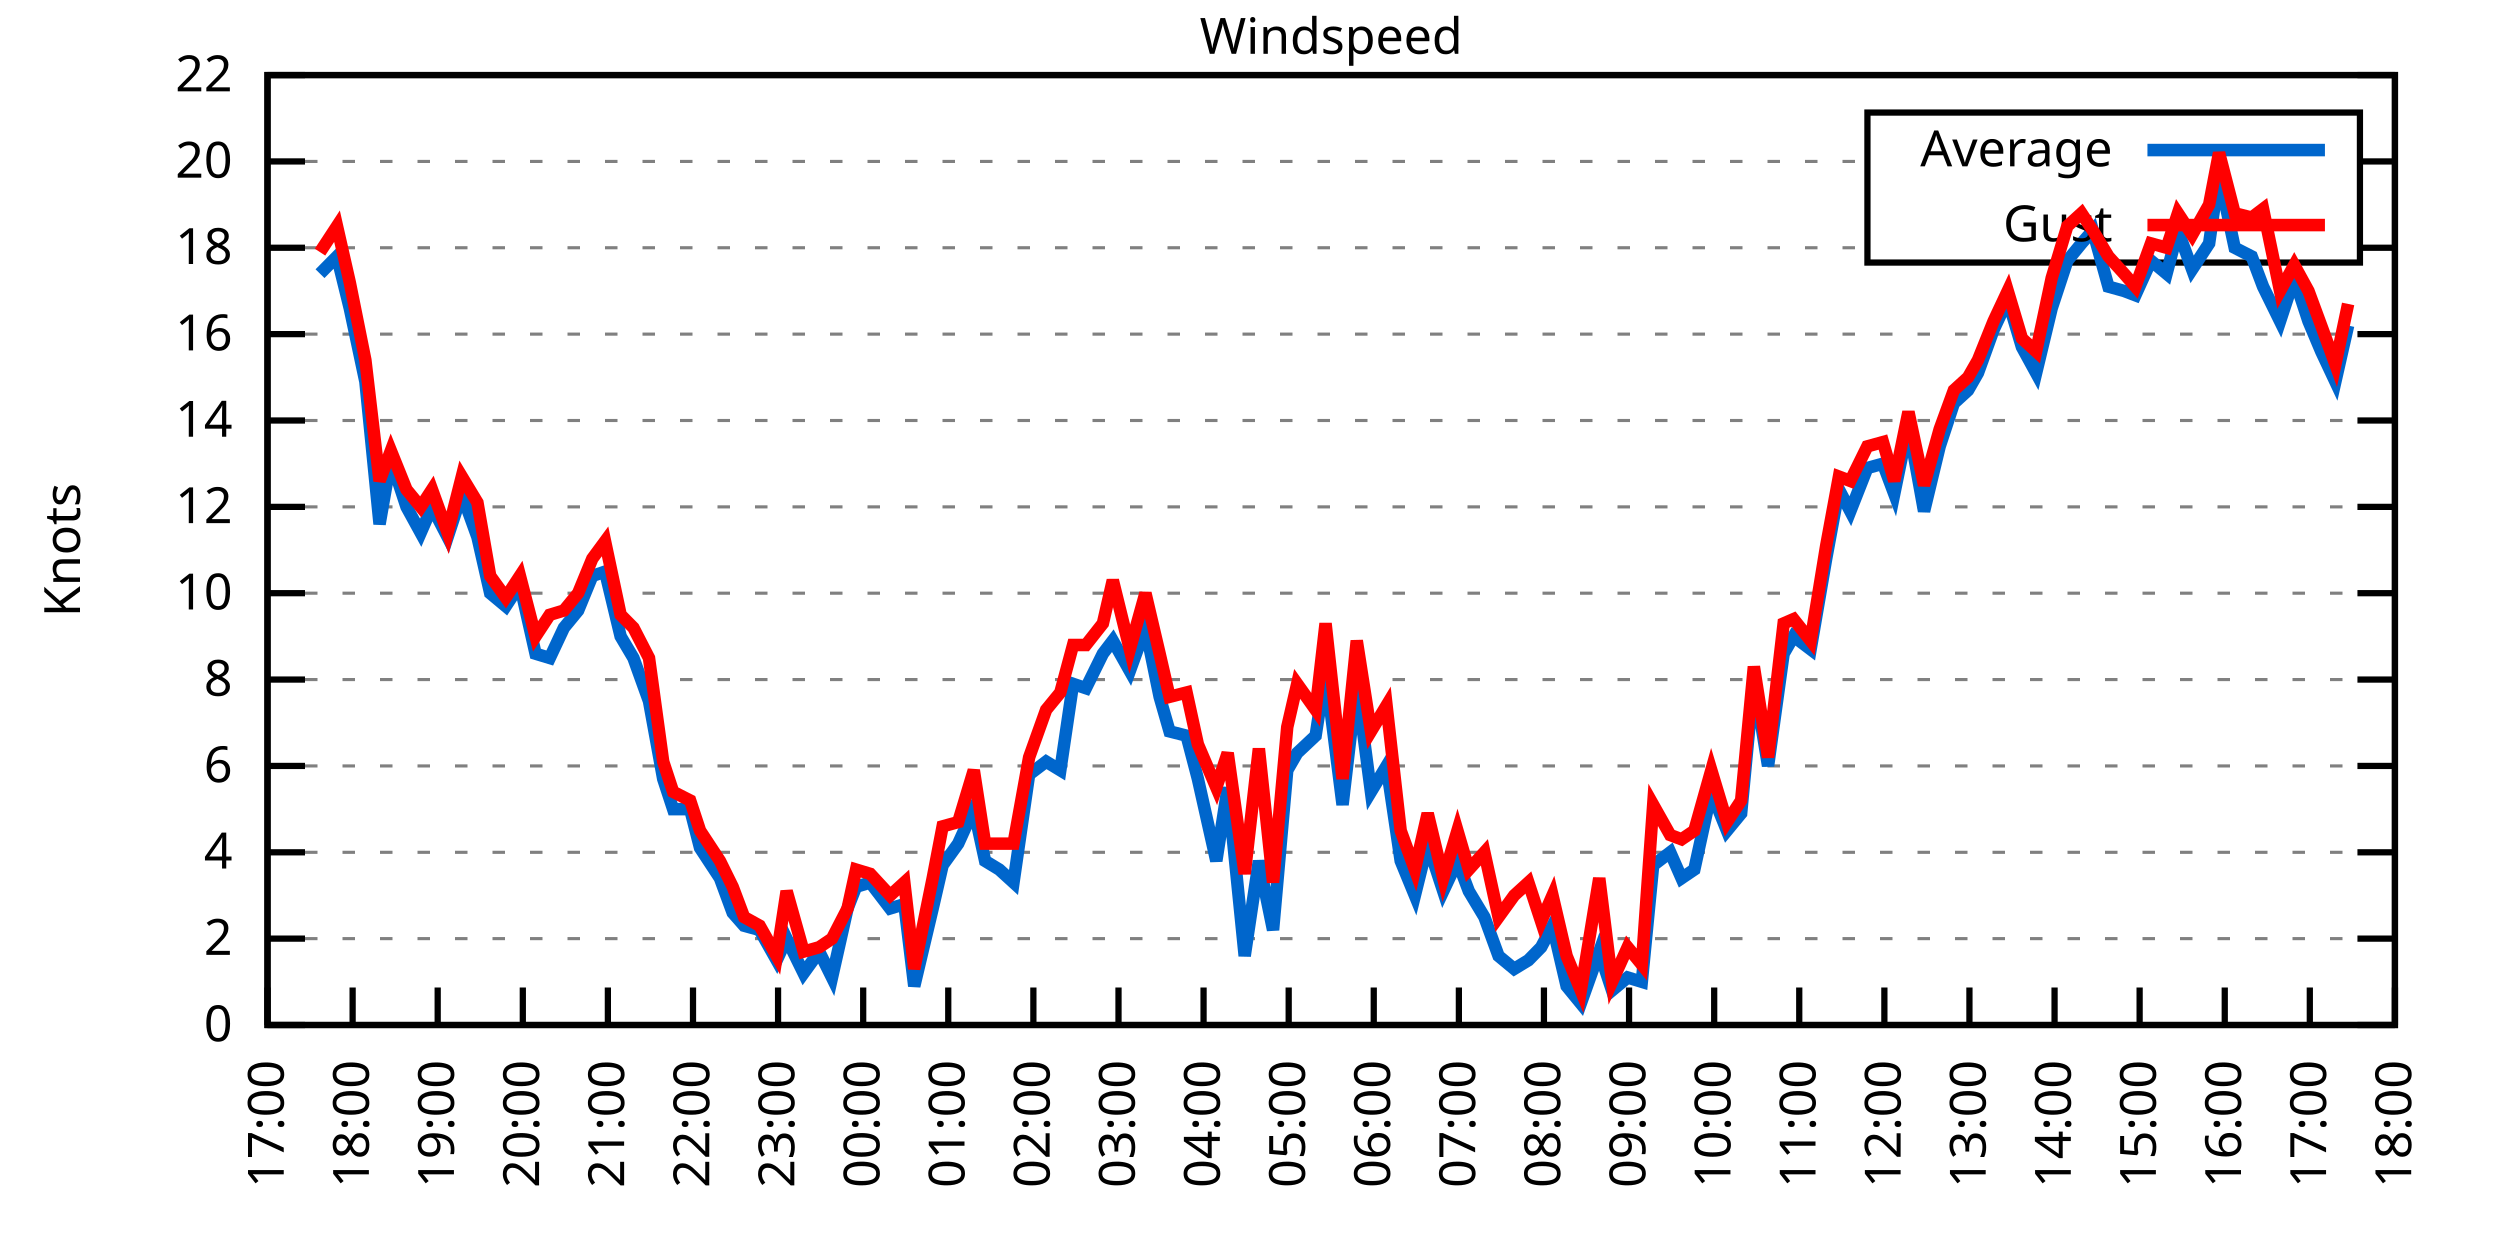
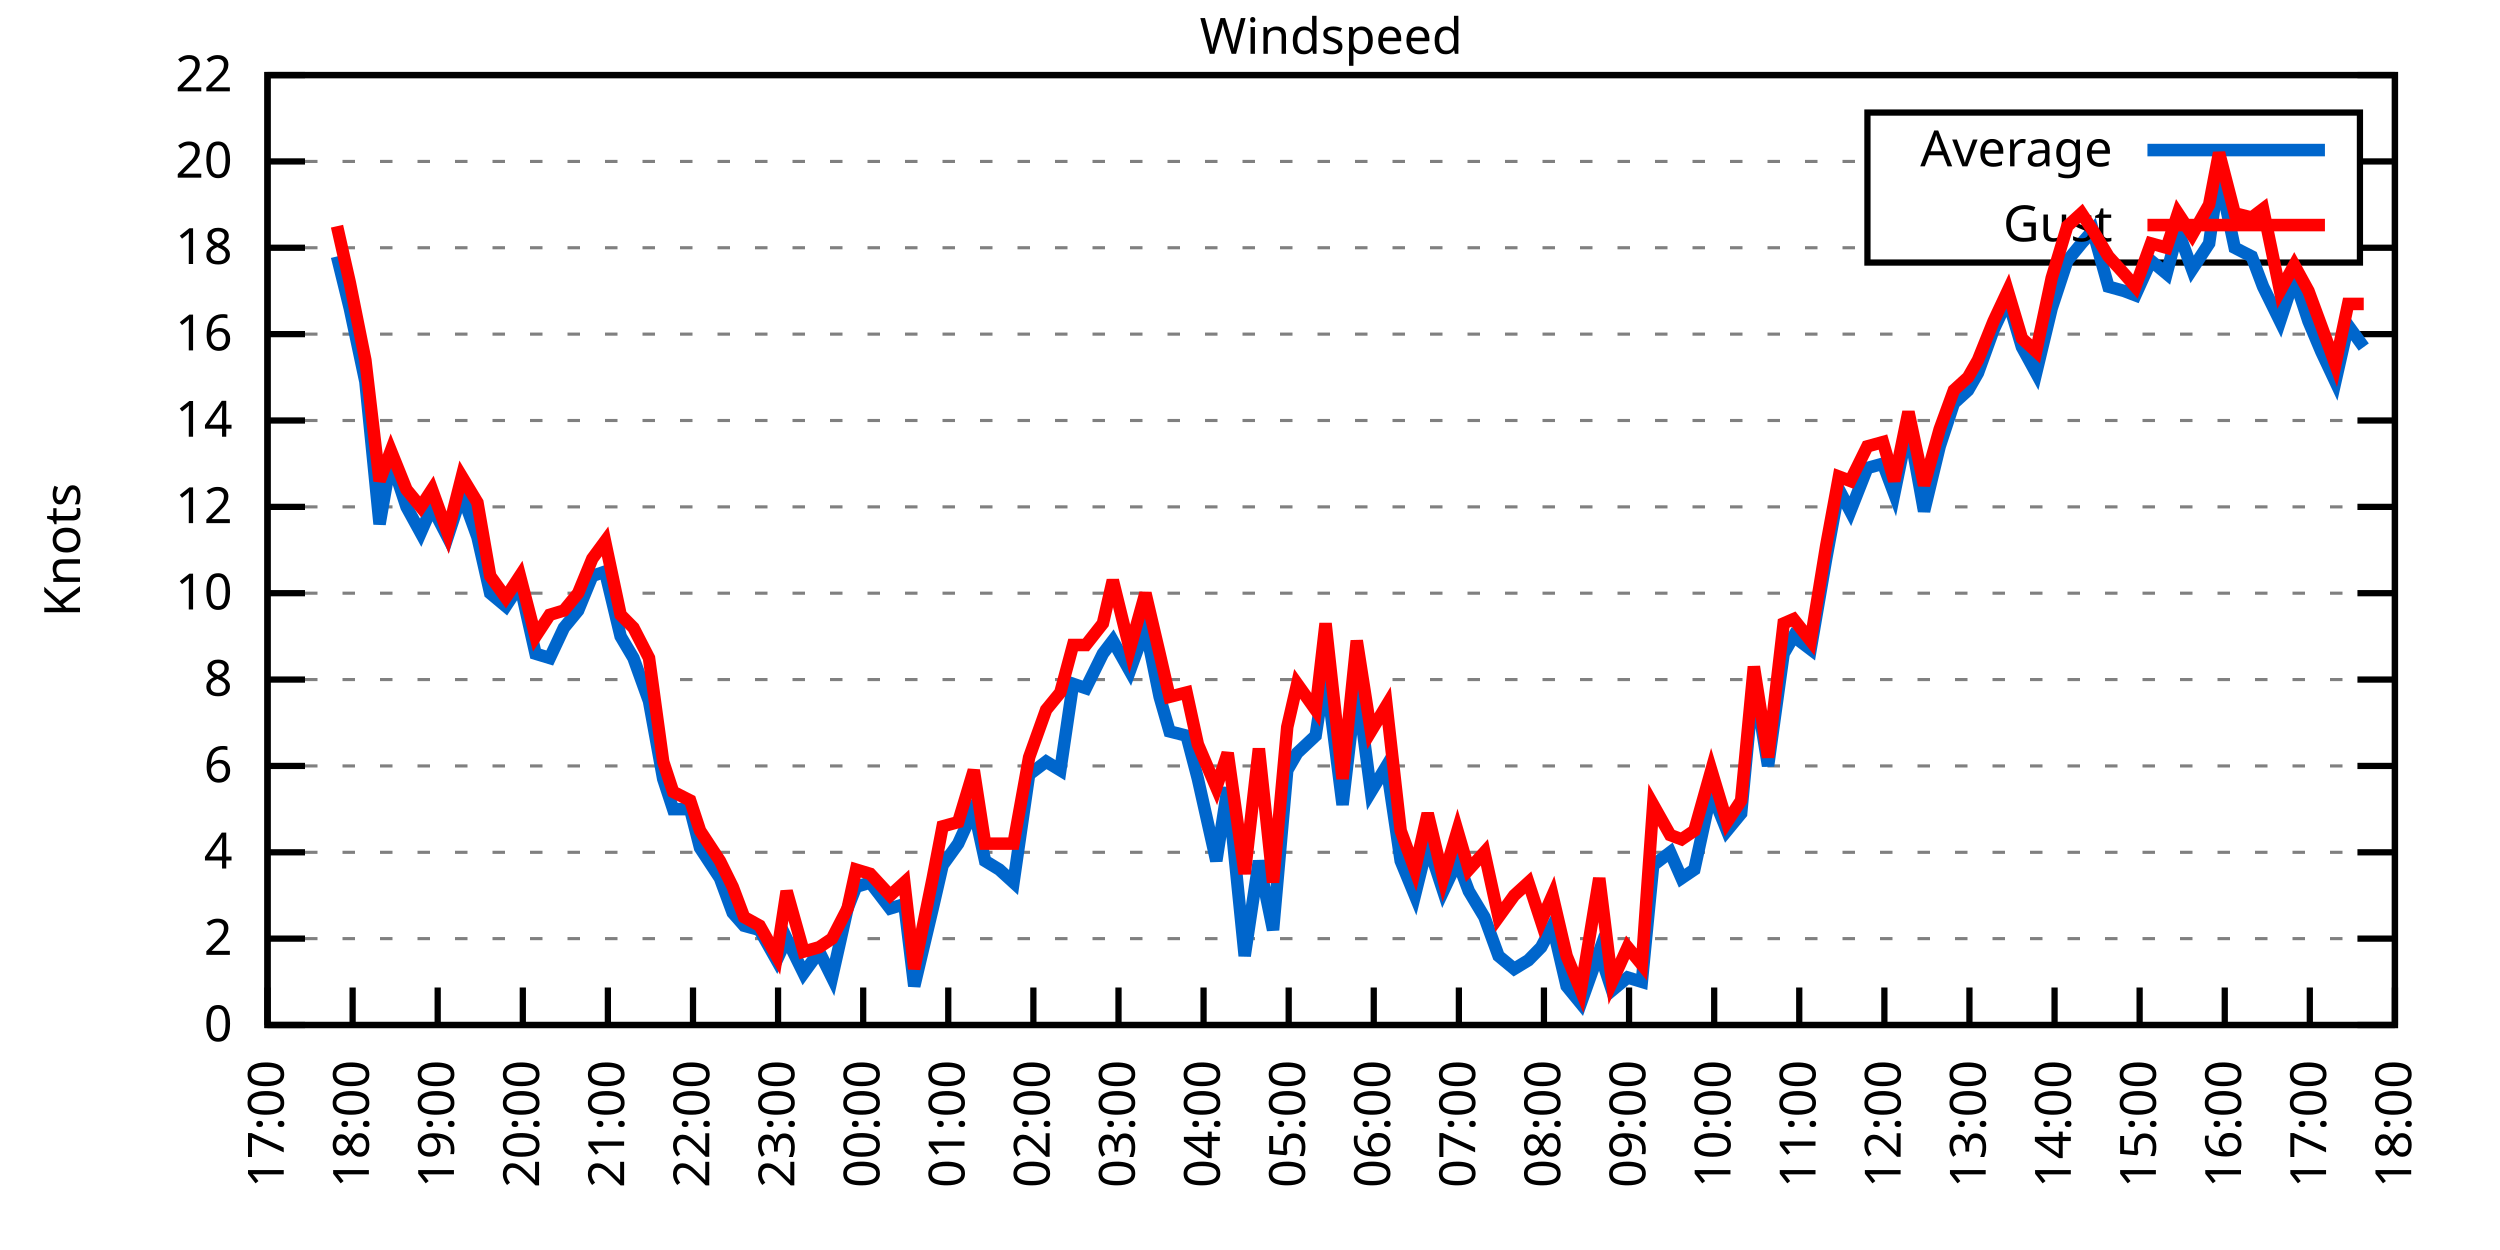
<svg xmlns="http://www.w3.org/2000/svg" xmlns:xlink="http://www.w3.org/1999/xlink" width="400" height="200" viewBox="0 0 400 200">
  <g id="gnuplot_canvas">
    <rect x="0" y="0" width="400" height="200" fill="none" />
    <defs>
      <circle id="gpDot" r="0.5" stroke-width="0.5" stroke="currentColor" />
      <path id="gpPt0" stroke-width="0.333" stroke="currentColor" d="M-1,0 h2 M0,-1 v2" />
      <path id="gpPt1" stroke-width="0.333" stroke="currentColor" d="M-1,-1 L1,1 M1,-1 L-1,1" />
      <path id="gpPt2" stroke-width="0.333" stroke="currentColor" d="M-1,0 L1,0 M0,-1 L0,1 M-1,-1 L1,1 M-1,1 L1,-1" />
      <rect id="gpPt3" stroke-width="0.333" stroke="currentColor" x="-1" y="-1" width="2" height="2" />
      <rect id="gpPt4" stroke-width="0.333" stroke="currentColor" fill="currentColor" x="-1" y="-1" width="2" height="2" />
      <circle id="gpPt5" stroke-width="0.333" stroke="currentColor" cx="0" cy="0" r="1" />
      <use xlink:href="#gpPt5" id="gpPt6" fill="currentColor" stroke="none" />
      <path id="gpPt7" stroke-width="0.333" stroke="currentColor" d="M0,-1.33 L-1.33,0.67 L1.33,0.67 z" />
      <use xlink:href="#gpPt7" id="gpPt8" fill="currentColor" stroke="none" />
      <use xlink:href="#gpPt7" id="gpPt9" stroke="currentColor" transform="rotate(180)" />
      <use xlink:href="#gpPt9" id="gpPt10" fill="currentColor" stroke="none" />
      <use xlink:href="#gpPt3" id="gpPt11" stroke="currentColor" transform="rotate(45)" />
      <use xlink:href="#gpPt11" id="gpPt12" fill="currentColor" stroke="none" />
      <path id="gpPt13" stroke-width="0.333" stroke="currentColor" d="M0,1.330 L1.265,0.411 L0.782,-1.067 L-0.782,-1.076 L-1.265,0.411 z" />
      <use xlink:href="#gpPt13" id="gpPt14" fill="currentColor" stroke="none" />
      <filter id="textbox" filterUnits="objectBoundingBox" x="0" y="0" height="1" width="1">
        <feFlood flood-color="white" flood-opacity="1" result="bgnd" />
        <feComposite in="SourceGraphic" in2="bgnd" operator="atop" />
      </filter>
      <filter id="greybox" filterUnits="objectBoundingBox" x="0" y="0" height="1" width="1">
        <feFlood flood-color="lightgrey" flood-opacity="1" result="grey" />
        <feComposite in="SourceGraphic" in2="grey" operator="atop" />
      </filter>
    </defs>
    <g fill="none" color="white" stroke="currentColor" stroke-width="1.00" stroke-linecap="butt" stroke-linejoin="miter">
</g>
    <g fill="none" color="black" stroke="currentColor" stroke-width="1.00" stroke-linecap="butt" stroke-linejoin="miter">
      <g stroke="none" shape-rendering="crispEdges">
        <polygon fill="rgb(255, 255, 255)" points="42.80,164.00 383.18,164.00 383.18,12.02 42.80,12.02 " />
      </g>
    </g>
    <g fill="none" color="black" stroke="currentColor" stroke-width="1.00" stroke-linecap="butt" stroke-linejoin="miter">
</g>
    <g fill="none" color="black" stroke="black" stroke-width="0.50" stroke-linecap="butt" stroke-linejoin="miter">
</g>
    <g fill="none" color="gray" stroke="currentColor" stroke-width="0.50" stroke-linecap="butt" stroke-linejoin="miter">
      <path stroke="gray" stroke-dasharray="2,4" class="gridline" d="M42.80,164.00 L383.19,164.00  " />
    </g>
    <g fill="none" color="gray" stroke="gray" stroke-width="1.00" stroke-linecap="butt" stroke-linejoin="miter">
</g>
    <g fill="none" color="black" stroke="currentColor" stroke-width="1.00" stroke-linecap="butt" stroke-linejoin="miter">
      <path stroke="black" d="M42.80,164.00 L48.80,164.00 M383.19,164.00 L377.19,164.00  " />
      <g transform="translate(37.20,166.60)" stroke="none" fill="black" font-family="Sans" font-size="8.00" text-anchor="end">
        <text>
          <tspan font-family="Sans"> 0</tspan>
        </text>
      </g>
    </g>
    <g fill="none" color="black" stroke="currentColor" stroke-width="1.00" stroke-linecap="butt" stroke-linejoin="miter">
</g>
    <g fill="none" color="black" stroke="black" stroke-width="0.50" stroke-linecap="butt" stroke-linejoin="miter">
</g>
    <g fill="none" color="gray" stroke="currentColor" stroke-width="0.50" stroke-linecap="butt" stroke-linejoin="miter">
      <path stroke="gray" stroke-dasharray="2,4" class="gridline" d="M42.80,150.18 L383.19,150.18  " />
    </g>
    <g fill="none" color="gray" stroke="gray" stroke-width="1.00" stroke-linecap="butt" stroke-linejoin="miter">
</g>
    <g fill="none" color="black" stroke="currentColor" stroke-width="1.00" stroke-linecap="butt" stroke-linejoin="miter">
      <path stroke="black" d="M42.80,150.18 L48.80,150.18 M383.19,150.18 L377.19,150.18  " />
      <g transform="translate(37.20,152.78)" stroke="none" fill="black" font-family="Sans" font-size="8.00" text-anchor="end">
        <text>
          <tspan font-family="Sans"> 2</tspan>
        </text>
      </g>
    </g>
    <g fill="none" color="black" stroke="currentColor" stroke-width="1.00" stroke-linecap="butt" stroke-linejoin="miter">
</g>
    <g fill="none" color="black" stroke="black" stroke-width="0.50" stroke-linecap="butt" stroke-linejoin="miter">
</g>
    <g fill="none" color="gray" stroke="currentColor" stroke-width="0.50" stroke-linecap="butt" stroke-linejoin="miter">
      <path stroke="gray" stroke-dasharray="2,4" class="gridline" d="M42.80,136.37 L383.19,136.37  " />
    </g>
    <g fill="none" color="gray" stroke="gray" stroke-width="1.00" stroke-linecap="butt" stroke-linejoin="miter">
</g>
    <g fill="none" color="black" stroke="currentColor" stroke-width="1.00" stroke-linecap="butt" stroke-linejoin="miter">
      <path stroke="black" d="M42.80,136.37 L48.80,136.37 M383.19,136.37 L377.19,136.37  " />
      <g transform="translate(37.20,138.97)" stroke="none" fill="black" font-family="Sans" font-size="8.00" text-anchor="end">
        <text>
          <tspan font-family="Sans"> 4</tspan>
        </text>
      </g>
    </g>
    <g fill="none" color="black" stroke="currentColor" stroke-width="1.00" stroke-linecap="butt" stroke-linejoin="miter">
</g>
    <g fill="none" color="black" stroke="black" stroke-width="0.50" stroke-linecap="butt" stroke-linejoin="miter">
</g>
    <g fill="none" color="gray" stroke="currentColor" stroke-width="0.50" stroke-linecap="butt" stroke-linejoin="miter">
      <path stroke="gray" stroke-dasharray="2,4" class="gridline" d="M42.80,122.55 L383.19,122.55  " />
    </g>
    <g fill="none" color="gray" stroke="gray" stroke-width="1.00" stroke-linecap="butt" stroke-linejoin="miter">
</g>
    <g fill="none" color="black" stroke="currentColor" stroke-width="1.00" stroke-linecap="butt" stroke-linejoin="miter">
      <path stroke="black" d="M42.80,122.55 L48.80,122.55 M383.19,122.55 L377.19,122.55  " />
      <g transform="translate(37.20,125.15)" stroke="none" fill="black" font-family="Sans" font-size="8.00" text-anchor="end">
        <text>
          <tspan font-family="Sans"> 6</tspan>
        </text>
      </g>
    </g>
    <g fill="none" color="black" stroke="currentColor" stroke-width="1.00" stroke-linecap="butt" stroke-linejoin="miter">
</g>
    <g fill="none" color="black" stroke="black" stroke-width="0.50" stroke-linecap="butt" stroke-linejoin="miter">
</g>
    <g fill="none" color="gray" stroke="currentColor" stroke-width="0.50" stroke-linecap="butt" stroke-linejoin="miter">
      <path stroke="gray" stroke-dasharray="2,4" class="gridline" d="M42.80,108.73 L383.19,108.73  " />
    </g>
    <g fill="none" color="gray" stroke="gray" stroke-width="1.00" stroke-linecap="butt" stroke-linejoin="miter">
</g>
    <g fill="none" color="black" stroke="currentColor" stroke-width="1.00" stroke-linecap="butt" stroke-linejoin="miter">
      <path stroke="black" d="M42.80,108.73 L48.80,108.73 M383.19,108.73 L377.19,108.73  " />
      <g transform="translate(37.20,111.33)" stroke="none" fill="black" font-family="Sans" font-size="8.00" text-anchor="end">
        <text>
          <tspan font-family="Sans"> 8</tspan>
        </text>
      </g>
    </g>
    <g fill="none" color="black" stroke="currentColor" stroke-width="1.00" stroke-linecap="butt" stroke-linejoin="miter">
</g>
    <g fill="none" color="black" stroke="black" stroke-width="0.50" stroke-linecap="butt" stroke-linejoin="miter">
</g>
    <g fill="none" color="gray" stroke="currentColor" stroke-width="0.50" stroke-linecap="butt" stroke-linejoin="miter">
      <path stroke="gray" stroke-dasharray="2,4" class="gridline" d="M42.80,94.91 L383.19,94.91  " />
    </g>
    <g fill="none" color="gray" stroke="gray" stroke-width="1.00" stroke-linecap="butt" stroke-linejoin="miter">
</g>
    <g fill="none" color="black" stroke="currentColor" stroke-width="1.00" stroke-linecap="butt" stroke-linejoin="miter">
      <path stroke="black" d="M42.80,94.91 L48.80,94.91 M383.19,94.91 L377.19,94.91  " />
      <g transform="translate(37.20,97.51)" stroke="none" fill="black" font-family="Sans" font-size="8.00" text-anchor="end">
        <text>
          <tspan font-family="Sans"> 10</tspan>
        </text>
      </g>
    </g>
    <g fill="none" color="black" stroke="currentColor" stroke-width="1.00" stroke-linecap="butt" stroke-linejoin="miter">
</g>
    <g fill="none" color="black" stroke="black" stroke-width="0.50" stroke-linecap="butt" stroke-linejoin="miter">
</g>
    <g fill="none" color="gray" stroke="currentColor" stroke-width="0.50" stroke-linecap="butt" stroke-linejoin="miter">
      <path stroke="gray" stroke-dasharray="2,4" class="gridline" d="M42.80,81.10 L383.19,81.10  " />
    </g>
    <g fill="none" color="gray" stroke="gray" stroke-width="1.00" stroke-linecap="butt" stroke-linejoin="miter">
</g>
    <g fill="none" color="black" stroke="currentColor" stroke-width="1.00" stroke-linecap="butt" stroke-linejoin="miter">
      <path stroke="black" d="M42.80,81.10 L48.80,81.10 M383.19,81.10 L377.19,81.10  " />
      <g transform="translate(37.20,83.70)" stroke="none" fill="black" font-family="Sans" font-size="8.00" text-anchor="end">
        <text>
          <tspan font-family="Sans"> 12</tspan>
        </text>
      </g>
    </g>
    <g fill="none" color="black" stroke="currentColor" stroke-width="1.00" stroke-linecap="butt" stroke-linejoin="miter">
</g>
    <g fill="none" color="black" stroke="black" stroke-width="0.50" stroke-linecap="butt" stroke-linejoin="miter">
</g>
    <g fill="none" color="gray" stroke="currentColor" stroke-width="0.50" stroke-linecap="butt" stroke-linejoin="miter">
      <path stroke="gray" stroke-dasharray="2,4" class="gridline" d="M42.80,67.28 L383.19,67.28  " />
    </g>
    <g fill="none" color="gray" stroke="gray" stroke-width="1.00" stroke-linecap="butt" stroke-linejoin="miter">
</g>
    <g fill="none" color="black" stroke="currentColor" stroke-width="1.00" stroke-linecap="butt" stroke-linejoin="miter">
      <path stroke="black" d="M42.80,67.28 L48.80,67.28 M383.19,67.28 L377.19,67.28  " />
      <g transform="translate(37.20,69.88)" stroke="none" fill="black" font-family="Sans" font-size="8.00" text-anchor="end">
        <text>
          <tspan font-family="Sans"> 14</tspan>
        </text>
      </g>
    </g>
    <g fill="none" color="black" stroke="currentColor" stroke-width="1.00" stroke-linecap="butt" stroke-linejoin="miter">
</g>
    <g fill="none" color="black" stroke="black" stroke-width="0.50" stroke-linecap="butt" stroke-linejoin="miter">
</g>
    <g fill="none" color="gray" stroke="currentColor" stroke-width="0.50" stroke-linecap="butt" stroke-linejoin="miter">
      <path stroke="gray" stroke-dasharray="2,4" class="gridline" d="M42.80,53.46 L383.19,53.46  " />
    </g>
    <g fill="none" color="gray" stroke="gray" stroke-width="1.00" stroke-linecap="butt" stroke-linejoin="miter">
</g>
    <g fill="none" color="black" stroke="currentColor" stroke-width="1.00" stroke-linecap="butt" stroke-linejoin="miter">
      <path stroke="black" d="M42.80,53.46 L48.80,53.46 M383.19,53.46 L377.19,53.46  " />
      <g transform="translate(37.20,56.06)" stroke="none" fill="black" font-family="Sans" font-size="8.00" text-anchor="end">
        <text>
          <tspan font-family="Sans"> 16</tspan>
        </text>
      </g>
    </g>
    <g fill="none" color="black" stroke="currentColor" stroke-width="1.00" stroke-linecap="butt" stroke-linejoin="miter">
</g>
    <g fill="none" color="black" stroke="black" stroke-width="0.50" stroke-linecap="butt" stroke-linejoin="miter">
</g>
    <g fill="none" color="gray" stroke="currentColor" stroke-width="0.50" stroke-linecap="butt" stroke-linejoin="miter">
      <path stroke="gray" stroke-dasharray="2,4" class="gridline" d="M42.80,39.64 L298.79,39.64 M377.59,39.64 L383.19,39.64  " />
    </g>
    <g fill="none" color="gray" stroke="gray" stroke-width="1.00" stroke-linecap="butt" stroke-linejoin="miter">
</g>
    <g fill="none" color="black" stroke="currentColor" stroke-width="1.00" stroke-linecap="butt" stroke-linejoin="miter">
      <path stroke="black" d="M42.80,39.64 L48.80,39.64 M383.19,39.64 L377.19,39.64  " />
      <g transform="translate(37.20,42.24)" stroke="none" fill="black" font-family="Sans" font-size="8.00" text-anchor="end">
        <text>
          <tspan font-family="Sans"> 18</tspan>
        </text>
      </g>
    </g>
    <g fill="none" color="black" stroke="currentColor" stroke-width="1.00" stroke-linecap="butt" stroke-linejoin="miter">
</g>
    <g fill="none" color="black" stroke="black" stroke-width="0.50" stroke-linecap="butt" stroke-linejoin="miter">
</g>
    <g fill="none" color="gray" stroke="currentColor" stroke-width="0.50" stroke-linecap="butt" stroke-linejoin="miter">
      <path stroke="gray" stroke-dasharray="2,4" class="gridline" d="M42.80,25.83 L298.79,25.83 M377.59,25.83 L383.19,25.83  " />
    </g>
    <g fill="none" color="gray" stroke="gray" stroke-width="1.00" stroke-linecap="butt" stroke-linejoin="miter">
</g>
    <g fill="none" color="black" stroke="currentColor" stroke-width="1.00" stroke-linecap="butt" stroke-linejoin="miter">
      <path stroke="black" d="M42.80,25.83 L48.80,25.83 M383.19,25.83 L377.19,25.83  " />
      <g transform="translate(37.20,28.43)" stroke="none" fill="black" font-family="Sans" font-size="8.00" text-anchor="end">
        <text>
          <tspan font-family="Sans"> 20</tspan>
        </text>
      </g>
    </g>
    <g fill="none" color="black" stroke="currentColor" stroke-width="1.00" stroke-linecap="butt" stroke-linejoin="miter">
</g>
    <g fill="none" color="black" stroke="black" stroke-width="0.50" stroke-linecap="butt" stroke-linejoin="miter">
</g>
    <g fill="none" color="gray" stroke="currentColor" stroke-width="0.50" stroke-linecap="butt" stroke-linejoin="miter">
      <path stroke="gray" stroke-dasharray="2,4" class="gridline" d="M42.80,12.01 L383.19,12.01  " />
    </g>
    <g fill="none" color="gray" stroke="gray" stroke-width="1.00" stroke-linecap="butt" stroke-linejoin="miter">
</g>
    <g fill="none" color="black" stroke="currentColor" stroke-width="1.00" stroke-linecap="butt" stroke-linejoin="miter">
      <path stroke="black" d="M42.80,12.01 L48.80,12.01 M383.19,12.01 L377.19,12.01  " />
      <g transform="translate(37.20,14.61)" stroke="none" fill="black" font-family="Sans" font-size="8.00" text-anchor="end">
        <text>
          <tspan font-family="Sans"> 22</tspan>
        </text>
      </g>
    </g>
    <g fill="none" color="black" stroke="currentColor" stroke-width="1.00" stroke-linecap="butt" stroke-linejoin="miter">
      <path stroke="black" d="M42.80,164.00 L42.80,158.00  " />
      <g transform="translate(45.40,169.60) rotate(270.00)" stroke="none" fill="black" font-family="Sans" font-size="8.00" text-anchor="end">
        <text>
          <tspan font-family="Sans">17:00</tspan>
        </text>
      </g>
    </g>
    <g fill="none" color="black" stroke="currentColor" stroke-width="1.00" stroke-linecap="butt" stroke-linejoin="miter">
      <path stroke="black" d="M56.42,164.00 L56.42,158.00  " />
      <g transform="translate(59.02,169.60) rotate(270.00)" stroke="none" fill="black" font-family="Sans" font-size="8.00" text-anchor="end">
        <text>
          <tspan font-family="Sans">18:00</tspan>
        </text>
      </g>
    </g>
    <g fill="none" color="black" stroke="currentColor" stroke-width="1.00" stroke-linecap="butt" stroke-linejoin="miter">
      <path stroke="black" d="M70.03,164.00 L70.03,158.00  " />
      <g transform="translate(72.63,169.60) rotate(270.00)" stroke="none" fill="black" font-family="Sans" font-size="8.00" text-anchor="end">
        <text>
          <tspan font-family="Sans">19:00</tspan>
        </text>
      </g>
    </g>
    <g fill="none" color="black" stroke="currentColor" stroke-width="1.00" stroke-linecap="butt" stroke-linejoin="miter">
      <path stroke="black" d="M83.65,164.00 L83.65,158.00  " />
      <g transform="translate(86.25,169.60) rotate(270.00)" stroke="none" fill="black" font-family="Sans" font-size="8.00" text-anchor="end">
        <text>
          <tspan font-family="Sans">20:00</tspan>
        </text>
      </g>
    </g>
    <g fill="none" color="black" stroke="currentColor" stroke-width="1.00" stroke-linecap="butt" stroke-linejoin="miter">
      <path stroke="black" d="M97.26,164.00 L97.26,158.00  " />
      <g transform="translate(99.86,169.60) rotate(270.00)" stroke="none" fill="black" font-family="Sans" font-size="8.00" text-anchor="end">
        <text>
          <tspan font-family="Sans">21:00</tspan>
        </text>
      </g>
    </g>
    <g fill="none" color="black" stroke="currentColor" stroke-width="1.00" stroke-linecap="butt" stroke-linejoin="miter">
      <path stroke="black" d="M110.88,164.00 L110.88,158.00  " />
      <g transform="translate(113.48,169.60) rotate(270.00)" stroke="none" fill="black" font-family="Sans" font-size="8.00" text-anchor="end">
        <text>
          <tspan font-family="Sans">22:00</tspan>
        </text>
      </g>
    </g>
    <g fill="none" color="black" stroke="currentColor" stroke-width="1.00" stroke-linecap="butt" stroke-linejoin="miter">
      <path stroke="black" d="M124.49,164.00 L124.49,158.00  " />
      <g transform="translate(127.09,169.60) rotate(270.00)" stroke="none" fill="black" font-family="Sans" font-size="8.00" text-anchor="end">
        <text>
          <tspan font-family="Sans">23:00</tspan>
        </text>
      </g>
    </g>
    <g fill="none" color="black" stroke="currentColor" stroke-width="1.00" stroke-linecap="butt" stroke-linejoin="miter">
      <path stroke="black" d="M138.11,164.00 L138.11,158.00  " />
      <g transform="translate(140.71,169.60) rotate(270.00)" stroke="none" fill="black" font-family="Sans" font-size="8.00" text-anchor="end">
        <text>
          <tspan font-family="Sans">00:00</tspan>
        </text>
      </g>
    </g>
    <g fill="none" color="black" stroke="currentColor" stroke-width="1.00" stroke-linecap="butt" stroke-linejoin="miter">
      <path stroke="black" d="M151.72,164.00 L151.72,158.00  " />
      <g transform="translate(154.32,169.60) rotate(270.00)" stroke="none" fill="black" font-family="Sans" font-size="8.00" text-anchor="end">
        <text>
          <tspan font-family="Sans">01:00</tspan>
        </text>
      </g>
    </g>
    <g fill="none" color="black" stroke="currentColor" stroke-width="1.00" stroke-linecap="butt" stroke-linejoin="miter">
      <path stroke="black" d="M165.34,164.00 L165.34,158.00  " />
      <g transform="translate(167.94,169.60) rotate(270.00)" stroke="none" fill="black" font-family="Sans" font-size="8.00" text-anchor="end">
        <text>
          <tspan font-family="Sans">02:00</tspan>
        </text>
      </g>
    </g>
    <g fill="none" color="black" stroke="currentColor" stroke-width="1.00" stroke-linecap="butt" stroke-linejoin="miter">
      <path stroke="black" d="M178.96,164.00 L178.96,158.00  " />
      <g transform="translate(181.56,169.60) rotate(270.00)" stroke="none" fill="black" font-family="Sans" font-size="8.00" text-anchor="end">
        <text>
          <tspan font-family="Sans">03:00</tspan>
        </text>
      </g>
    </g>
    <g fill="none" color="black" stroke="currentColor" stroke-width="1.00" stroke-linecap="butt" stroke-linejoin="miter">
      <path stroke="black" d="M192.57,164.00 L192.57,158.00  " />
      <g transform="translate(195.17,169.60) rotate(270.00)" stroke="none" fill="black" font-family="Sans" font-size="8.00" text-anchor="end">
        <text>
          <tspan font-family="Sans">04:00</tspan>
        </text>
      </g>
    </g>
    <g fill="none" color="black" stroke="currentColor" stroke-width="1.00" stroke-linecap="butt" stroke-linejoin="miter">
      <path stroke="black" d="M206.19,164.00 L206.19,158.00  " />
      <g transform="translate(208.79,169.60) rotate(270.00)" stroke="none" fill="black" font-family="Sans" font-size="8.00" text-anchor="end">
        <text>
          <tspan font-family="Sans">05:00</tspan>
        </text>
      </g>
    </g>
    <g fill="none" color="black" stroke="currentColor" stroke-width="1.00" stroke-linecap="butt" stroke-linejoin="miter">
      <path stroke="black" d="M219.80,164.00 L219.80,158.00  " />
      <g transform="translate(222.40,169.60) rotate(270.00)" stroke="none" fill="black" font-family="Sans" font-size="8.00" text-anchor="end">
        <text>
          <tspan font-family="Sans">06:00</tspan>
        </text>
      </g>
    </g>
    <g fill="none" color="black" stroke="currentColor" stroke-width="1.00" stroke-linecap="butt" stroke-linejoin="miter">
      <path stroke="black" d="M233.42,164.00 L233.42,158.00  " />
      <g transform="translate(236.02,169.60) rotate(270.00)" stroke="none" fill="black" font-family="Sans" font-size="8.00" text-anchor="end">
        <text>
          <tspan font-family="Sans">07:00</tspan>
        </text>
      </g>
    </g>
    <g fill="none" color="black" stroke="currentColor" stroke-width="1.00" stroke-linecap="butt" stroke-linejoin="miter">
      <path stroke="black" d="M247.03,164.00 L247.03,158.00  " />
      <g transform="translate(249.63,169.60) rotate(270.00)" stroke="none" fill="black" font-family="Sans" font-size="8.00" text-anchor="end">
        <text>
          <tspan font-family="Sans">08:00</tspan>
        </text>
      </g>
    </g>
    <g fill="none" color="black" stroke="currentColor" stroke-width="1.00" stroke-linecap="butt" stroke-linejoin="miter">
      <path stroke="black" d="M260.65,164.00 L260.65,158.00  " />
      <g transform="translate(263.25,169.60) rotate(270.00)" stroke="none" fill="black" font-family="Sans" font-size="8.00" text-anchor="end">
        <text>
          <tspan font-family="Sans">09:00</tspan>
        </text>
      </g>
    </g>
    <g fill="none" color="black" stroke="currentColor" stroke-width="1.00" stroke-linecap="butt" stroke-linejoin="miter">
      <path stroke="black" d="M274.27,164.00 L274.27,158.00  " />
      <g transform="translate(276.87,169.60) rotate(270.00)" stroke="none" fill="black" font-family="Sans" font-size="8.00" text-anchor="end">
        <text>
          <tspan font-family="Sans">10:00</tspan>
        </text>
      </g>
    </g>
    <g fill="none" color="black" stroke="currentColor" stroke-width="1.00" stroke-linecap="butt" stroke-linejoin="miter">
      <path stroke="black" d="M287.88,164.00 L287.88,158.00  " />
      <g transform="translate(290.48,169.60) rotate(270.00)" stroke="none" fill="black" font-family="Sans" font-size="8.00" text-anchor="end">
        <text>
          <tspan font-family="Sans">11:00</tspan>
        </text>
      </g>
    </g>
    <g fill="none" color="black" stroke="currentColor" stroke-width="1.00" stroke-linecap="butt" stroke-linejoin="miter">
      <path stroke="black" d="M301.50,164.00 L301.50,158.00  " />
      <g transform="translate(304.10,169.60) rotate(270.00)" stroke="none" fill="black" font-family="Sans" font-size="8.00" text-anchor="end">
        <text>
          <tspan font-family="Sans">12:00</tspan>
        </text>
      </g>
    </g>
    <g fill="none" color="black" stroke="currentColor" stroke-width="1.00" stroke-linecap="butt" stroke-linejoin="miter">
      <path stroke="black" d="M315.11,164.00 L315.11,158.00  " />
      <g transform="translate(317.71,169.60) rotate(270.00)" stroke="none" fill="black" font-family="Sans" font-size="8.00" text-anchor="end">
        <text>
          <tspan font-family="Sans">13:00</tspan>
        </text>
      </g>
    </g>
    <g fill="none" color="black" stroke="currentColor" stroke-width="1.00" stroke-linecap="butt" stroke-linejoin="miter">
      <path stroke="black" d="M328.73,164.00 L328.73,158.00  " />
      <g transform="translate(331.33,169.60) rotate(270.00)" stroke="none" fill="black" font-family="Sans" font-size="8.00" text-anchor="end">
        <text>
          <tspan font-family="Sans">14:00</tspan>
        </text>
      </g>
    </g>
    <g fill="none" color="black" stroke="currentColor" stroke-width="1.00" stroke-linecap="butt" stroke-linejoin="miter">
      <path stroke="black" d="M342.34,164.00 L342.34,158.00  " />
      <g transform="translate(344.94,169.60) rotate(270.00)" stroke="none" fill="black" font-family="Sans" font-size="8.00" text-anchor="end">
        <text>
          <tspan font-family="Sans">15:00</tspan>
        </text>
      </g>
    </g>
    <g fill="none" color="black" stroke="currentColor" stroke-width="1.00" stroke-linecap="butt" stroke-linejoin="miter">
      <path stroke="black" d="M355.96,164.00 L355.96,158.00  " />
      <g transform="translate(358.56,169.60) rotate(270.00)" stroke="none" fill="black" font-family="Sans" font-size="8.00" text-anchor="end">
        <text>
          <tspan font-family="Sans">16:00</tspan>
        </text>
      </g>
    </g>
    <g fill="none" color="black" stroke="currentColor" stroke-width="1.00" stroke-linecap="butt" stroke-linejoin="miter">
      <path stroke="black" d="M369.57,164.00 L369.57,158.00  " />
      <g transform="translate(372.17,169.60) rotate(270.00)" stroke="none" fill="black" font-family="Sans" font-size="8.00" text-anchor="end">
        <text>
          <tspan font-family="Sans">17:00</tspan>
        </text>
      </g>
    </g>
    <g fill="none" color="black" stroke="currentColor" stroke-width="1.00" stroke-linecap="butt" stroke-linejoin="miter">
      <path stroke="black" d="M383.19,164.00 L383.19,158.00  " />
      <g transform="translate(385.79,169.60) rotate(270.00)" stroke="none" fill="black" font-family="Sans" font-size="8.00" text-anchor="end">
        <text>
          <tspan font-family="Sans">18:00</tspan>
        </text>
      </g>
    </g>
    <g fill="none" color="black" stroke="currentColor" stroke-width="1.00" stroke-linecap="butt" stroke-linejoin="miter">
</g>
    <g fill="none" color="black" stroke="currentColor" stroke-width="1.00" stroke-linecap="butt" stroke-linejoin="miter">
      <path stroke="black" d="M42.80,12.01 L42.80,164.00 L383.19,164.00 L383.19,12.01 L42.80,12.01 Z  " />
    </g>
    <g fill="none" color="black" stroke="currentColor" stroke-width="1.00" stroke-linecap="butt" stroke-linejoin="miter">
</g>
    <g fill="none" color="black" stroke="currentColor" stroke-width="1.00" stroke-linecap="butt" stroke-linejoin="miter">
      <path stroke="black" d="M298.79,42.01 L298.79,18.01 L377.59,18.01 L377.59,42.01 L298.79,42.01 Z  " />
    </g>
    <g id="Windspeed_plot_1">
      <g fill="none" color="white" stroke="black" stroke-width="2.00" stroke-linecap="butt" stroke-linejoin="miter">
</g>
      <g fill="none" color="black" stroke="currentColor" stroke-width="2.00" stroke-linecap="butt" stroke-linejoin="miter">
        <g transform="translate(337.99,26.61)" stroke="none" fill="black" font-family="Sans" font-size="8.00" text-anchor="end">
          <text>
            <tspan font-family="Sans">Average</tspan>
          </text>
        </g>
      </g>
      <g fill="none" color="black" stroke="currentColor" stroke-width="2.00" stroke-linecap="butt" stroke-linejoin="miter">
-         <path stroke="rgb(  0, 102, 204)" d="M343.59,24.01 L371.99,24.01 M51.20,43.79 L53.92,41.03 L55.96,49.32 L58.46,61.06 L60.73,83.86 L62.54,73.50   L65.04,81.10 L67.31,85.24 L69.12,81.10 L71.62,85.93 L73.89,79.02 L76.39,85.93 L78.43,94.91 L80.92,96.99   L83.19,93.53 L85.69,104.59 L87.96,105.28 L90.23,100.44 L92.50,97.68 L94.77,92.15 L96.81,91.46 L99.30,101.82   L101.35,105.28 L103.84,112.19 L106.11,124.62 L107.70,129.46 L110.42,129.46 L112.01,135.67 L115.19,140.51 L117.23,146.04   L119.05,148.11 L121.54,148.80 L124.27,153.64 L125.86,150.18 L128.58,155.71 L131.07,152.26 L133.12,156.40 L135.61,145.35   L136.97,141.89 L139.24,141.20 L142.42,145.35 L144.69,144.66 L146.28,157.78 L149.23,145.35 L150.82,138.44 L153.31,134.98   L155.81,129.46 L157.62,137.75 L159.89,139.13 L162.16,141.20 L164.66,123.93 L167.38,121.86 L169.65,123.24 L171.69,109.42   L173.74,110.11 L176.46,104.59 L178.05,102.51 L180.77,107.35 L183.27,100.44 L185.54,111.49 L187.13,117.02 L189.85,117.71   L191.66,124.62 L194.61,137.75 L196.43,126.00 L199.15,152.95 L201.42,137.75 L203.69,148.80 L205.96,123.24 L207.55,120.48   L210.50,117.71 L212.09,107.35 L214.81,128.77 L217.08,109.42 L219.35,126.69 L221.85,122.55 L224.11,137.75 L226.38,143.27   L228.43,134.98 L230.92,142.58 L233.19,137.75 L235.01,142.58 L237.50,146.73 L239.77,152.95 L242.27,155.02 L244.54,153.64   L246.58,151.56 L248.40,148.11 L250.66,157.78 L252.93,160.55 L255.88,152.26 L257.93,158.47 L260.42,156.40 L262.69,157.09   L264.51,138.44 L267.23,136.37 L269.05,140.51 L271.09,139.13 L273.81,126.69 L276.31,132.91 L278.58,130.15 L280.62,108.73   L282.89,122.55 L285.38,104.59 L286.97,101.82 L289.70,103.89 L292.19,89.39 L294.23,78.33 L296.05,81.79 L298.77,74.88   L301.27,74.19 L303.08,79.02 L305.35,67.97 L307.85,81.79 L310.35,71.42 L312.62,64.52 L314.89,62.44 L316.47,59.68   L318.97,52.77 L321.24,47.93 L323.51,55.53 L325.78,59.68 L328.27,49.32 L330.77,41.72 L333.04,38.95 L334.85,36.88   L337.35,45.86 L339.85,46.55 L341.66,47.24 L344.16,41.72 L346.65,43.79 L348.47,36.88 L350.74,43.10 L353.46,38.95   L355.05,27.90 L357.55,39.64 L360.27,41.03 L362.09,45.86 L364.81,51.39 L367.08,44.48 L369.35,51.39 L371.39,56.23   L373.66,61.06 L375.70,52.08  " />
+         <path stroke="rgb(  0, 102, 204)" d="M343.59,24.01 L371.99,24.01 M53.92,41.03 L55.96,49.32 L58.46,61.06 L60.73,83.86 L62.54,73.50 L65.04,81.10   L67.31,85.24 L69.12,81.10 L71.62,85.93 L73.89,79.02 L76.39,85.93 L78.43,94.91 L80.92,96.99 L83.19,93.53   L85.69,104.59 L87.96,105.28 L90.23,100.44 L92.50,97.68 L94.77,92.15 L96.81,91.46 L99.30,101.82 L101.35,105.28   L103.84,112.19 L106.11,124.62 L107.70,129.46 L110.42,129.46 L112.01,135.67 L115.19,140.51 L117.23,146.04 L119.05,148.11   L121.54,148.80 L124.27,153.64 L125.86,150.18 L128.58,155.71 L131.07,152.26 L133.12,156.40 L135.61,145.35 L136.97,141.89   L139.24,141.20 L142.42,145.35 L144.69,144.66 L146.28,157.78 L149.23,145.35 L150.82,138.44 L153.31,134.98 L155.81,129.46   L157.62,137.75 L159.89,139.13 L162.16,141.20 L164.66,123.93 L167.38,121.86 L169.65,123.24 L171.69,109.42 L173.74,110.11   L176.46,104.59 L178.05,102.51 L180.77,107.35 L183.27,100.44 L185.54,111.49 L187.13,117.02 L189.85,117.71 L191.66,124.62   L194.61,137.75 L196.43,126.00 L199.15,152.95 L201.42,137.75 L203.69,148.80 L205.96,123.24 L207.55,120.48 L210.50,117.71   L212.09,107.35 L214.81,128.77 L217.08,109.42 L219.35,126.69 L221.85,122.55 L224.11,137.75 L226.38,143.27 L228.43,134.98   L230.92,142.58 L233.19,137.75 L235.01,142.58 L237.50,146.73 L239.77,152.95 L242.27,155.02 L244.54,153.64 L246.58,151.56   L248.40,148.11 L250.66,157.78 L252.93,160.55 L255.88,152.26 L257.93,158.47 L260.42,156.40 L262.69,157.09 L264.51,138.44   L267.23,136.37 L269.05,140.51 L271.09,139.13 L273.81,126.69 L276.31,132.91 L278.58,130.15 L280.62,108.73 L282.89,122.55   L285.38,104.59 L286.97,101.82 L289.70,103.89 L292.19,89.39 L294.23,78.33 L296.05,81.79 L298.77,74.88 L301.27,74.19   L303.08,79.02 L305.35,67.97 L307.85,81.79 L310.35,71.42 L312.62,64.52 L314.89,62.44 L316.47,59.68 L318.97,52.77   L321.24,47.93 L323.51,55.53 L325.78,59.68 L328.27,49.32 L330.77,41.72 L333.04,38.95 L334.85,36.88 L337.35,45.86   L339.85,46.55 L341.66,47.24 L344.16,41.72 L346.65,43.79 L348.47,36.88 L350.74,43.10 L353.46,38.95 L355.05,27.90   L357.55,39.64 L360.27,41.03 L362.09,45.86 L364.81,51.39 L367.08,44.48 L369.35,51.39 L371.39,56.23 L373.66,61.06   L375.70,52.08 L378.20,55.53  " />
      </g>
    </g>
    <g id="Windspeed_plot_2">
      <g fill="none" color="black" stroke="currentColor" stroke-width="2.00" stroke-linecap="butt" stroke-linejoin="miter">
        <g transform="translate(337.99,38.61)" stroke="none" fill="black" font-family="Sans" font-size="8.00" text-anchor="end">
          <text>
            <tspan font-family="Sans">Gust</tspan>
          </text>
        </g>
      </g>
      <g fill="none" color="black" stroke="currentColor" stroke-width="2.00" stroke-linecap="butt" stroke-linejoin="miter">
-         <path stroke="rgb(255,   0,   0)" d="M343.59,36.01 L371.99,36.01 M51.20,40.34 L53.92,36.19 L55.96,45.17 L58.46,57.61 L60.73,76.95 L62.54,72.12   L65.04,78.33 L67.31,81.10 L69.12,78.33 L71.62,85.24 L73.89,76.26 L76.39,80.41 L78.43,92.15 L80.92,95.60   L83.19,92.15 L85.69,101.82 L87.96,98.37 L90.23,97.68 L92.50,94.91 L94.77,89.39 L96.81,86.62 L99.30,98.37   L101.35,100.44 L103.84,105.28 L106.11,121.86 L107.70,126.69 L110.42,128.08 L112.01,132.91 L115.19,137.75 L117.23,141.89   L119.05,146.73 L121.54,148.11 L124.27,152.95 L125.86,142.58 L128.58,152.26 L131.07,151.56 L133.12,150.18 L135.61,145.35   L136.97,139.13 L139.24,139.82 L142.42,143.27 L144.69,141.20 L146.28,155.02 L149.23,140.51 L150.82,132.22 L153.31,131.53   L155.81,123.24 L157.62,134.98 L159.89,134.98 L162.16,134.98 L164.66,121.17 L167.38,113.57 L169.65,110.80 L171.69,103.20   L173.74,103.20 L176.46,99.75 L178.05,92.84 L180.77,103.89 L183.27,94.91 L185.54,104.59 L187.13,111.49 L189.85,110.80   L191.66,119.09 L194.61,126.00 L196.43,120.48 L199.15,139.82 L201.42,119.78 L203.69,141.20 L205.96,116.33 L207.55,109.42   L210.50,113.57 L212.09,99.75 L214.81,124.62 L217.08,102.51 L219.35,117.02 L221.85,112.88 L224.11,132.91 L226.38,139.13   L228.43,130.15 L230.92,140.51 L233.19,132.91 L235.01,139.13 L237.50,136.37 L239.77,146.73 L242.27,143.27 L244.54,141.20   L246.58,147.42 L248.40,143.27 L250.66,152.95 L252.93,158.47 L255.88,140.51 L257.93,157.09 L260.42,151.56 L262.69,154.33   L264.51,128.77 L267.23,133.60 L269.05,134.29 L271.09,132.91 L273.81,123.24 L276.31,131.53 L278.58,128.08 L280.62,106.66   L282.89,121.17 L285.38,99.75 L286.97,99.06 L289.70,102.51 L292.19,87.31 L294.23,76.26 L296.05,76.95 L298.77,71.42   L301.27,70.73 L303.08,76.95 L305.35,65.90 L307.85,77.64 L310.35,68.66 L312.62,62.44 L314.89,60.37 L316.47,57.61   L318.97,51.39 L321.24,46.55 L323.51,54.15 L325.78,56.23 L328.27,44.48 L330.77,36.19 L333.04,34.12 L334.85,36.88   L337.35,41.03 L339.85,43.79 L341.66,45.86 L344.16,38.95 L346.65,39.64 L348.47,34.12 L350.74,37.57 L353.46,32.74   L355.05,24.45 L357.55,34.12 L360.27,34.81 L362.09,33.43 L364.81,46.55 L367.08,42.41 L369.35,46.55 L371.39,52.08   L373.66,58.30 L375.70,48.63  " />
+         <path stroke="rgb(255,   0,   0)" d="M343.59,36.01 L371.99,36.01 M53.92,36.19 L55.96,45.17 L58.46,57.61 L60.73,76.95 L62.54,72.12 L65.04,78.33   L67.31,81.10 L69.12,78.33 L71.62,85.24 L73.89,76.26 L76.39,80.41 L78.43,92.15 L80.92,95.60 L83.19,92.15   L85.69,101.82 L87.96,98.37 L90.23,97.68 L92.50,94.91 L94.77,89.39 L96.81,86.62 L99.30,98.37 L101.35,100.44   L103.84,105.28 L106.11,121.86 L107.70,126.69 L110.42,128.08 L112.01,132.91 L115.19,137.75 L117.23,141.89 L119.05,146.73   L121.54,148.11 L124.27,152.95 L125.86,142.58 L128.58,152.26 L131.07,151.56 L133.12,150.18 L135.61,145.35 L136.97,139.13   L139.24,139.82 L142.42,143.27 L144.69,141.20 L146.28,155.02 L149.23,140.51 L150.82,132.22 L153.31,131.53 L155.81,123.24   L157.62,134.98 L159.89,134.98 L162.16,134.98 L164.66,121.17 L167.38,113.57 L169.65,110.80 L171.69,103.20 L173.74,103.20   L176.46,99.75 L178.05,92.84 L180.77,103.89 L183.27,94.91 L185.54,104.59 L187.13,111.49 L189.85,110.80 L191.66,119.09   L194.61,126.00 L196.43,120.48 L199.15,139.82 L201.42,119.78 L203.69,141.20 L205.96,116.33 L207.55,109.42 L210.50,113.57   L212.09,99.75 L214.81,124.62 L217.08,102.51 L219.35,117.02 L221.85,112.88 L224.11,132.91 L226.38,139.13 L228.43,130.15   L230.92,140.51 L233.19,132.91 L235.01,139.13 L237.50,136.37 L239.77,146.73 L242.27,143.27 L244.54,141.20 L246.58,147.42   L248.40,143.27 L250.66,152.95 L252.93,158.47 L255.88,140.51 L257.93,157.09 L260.42,151.56 L262.69,154.33 L264.51,128.77   L267.23,133.60 L269.05,134.29 L271.09,132.91 L273.81,123.24 L276.31,131.53 L278.58,128.08 L280.62,106.66 L282.89,121.17   L285.38,99.75 L286.97,99.06 L289.70,102.51 L292.19,87.31 L294.23,76.26 L296.05,76.95 L298.77,71.42 L301.27,70.73   L303.08,76.95 L305.35,65.90 L307.85,77.64 L310.35,68.66 L312.62,62.44 L314.89,60.37 L316.47,57.61 L318.97,51.39   L321.24,46.55 L323.51,54.15 L325.78,56.23 L328.27,44.48 L330.77,36.19 L333.04,34.12 L334.85,36.88 L337.35,41.03   L339.85,43.79 L341.66,45.86 L344.16,38.95 L346.65,39.64 L348.47,34.12 L350.74,37.57 L353.46,32.74 L355.05,24.45   L357.55,34.12 L360.27,34.81 L362.09,33.43 L364.81,46.55 L367.08,42.41 L369.35,46.55 L371.39,52.08 L373.66,58.30   L375.70,48.63 L378.20,48.63  " />
      </g>
    </g>
    <g fill="none" color="black" stroke="currentColor" stroke-width="2.00" stroke-linecap="butt" stroke-linejoin="miter">
</g>
    <g fill="none" color="black" stroke="black" stroke-width="1.00" stroke-linecap="butt" stroke-linejoin="miter">
</g>
    <g fill="none" color="black" stroke="currentColor" stroke-width="1.00" stroke-linecap="butt" stroke-linejoin="miter">
      <path stroke="black" d="M42.80,12.01 L42.80,164.00 L383.19,164.00 L383.19,12.01 L42.80,12.01 Z  " />
      <g transform="translate(12.80,88.01) rotate(270.00)" stroke="none" fill="black" font-family="Sans" font-size="8.00" text-anchor="middle">
        <text>
          <tspan font-family="Sans">Knots</tspan>
        </text>
      </g>
    </g>
    <g fill="none" color="black" stroke="currentColor" stroke-width="1.00" stroke-linecap="butt" stroke-linejoin="miter">
</g>
    <g fill="none" color="black" stroke="currentColor" stroke-width="1.00" stroke-linecap="butt" stroke-linejoin="miter">
      <g transform="translate(212.99,8.61)" stroke="none" fill="black" font-family="Sans" font-size="8.00" text-anchor="middle">
        <text>
          <tspan font-family="Sans">Windspeed</tspan>
        </text>
      </g>
    </g>
    <g fill="none" color="black" stroke="currentColor" stroke-width="1.00" stroke-linecap="butt" stroke-linejoin="miter">
</g>
  </g>
</svg>
